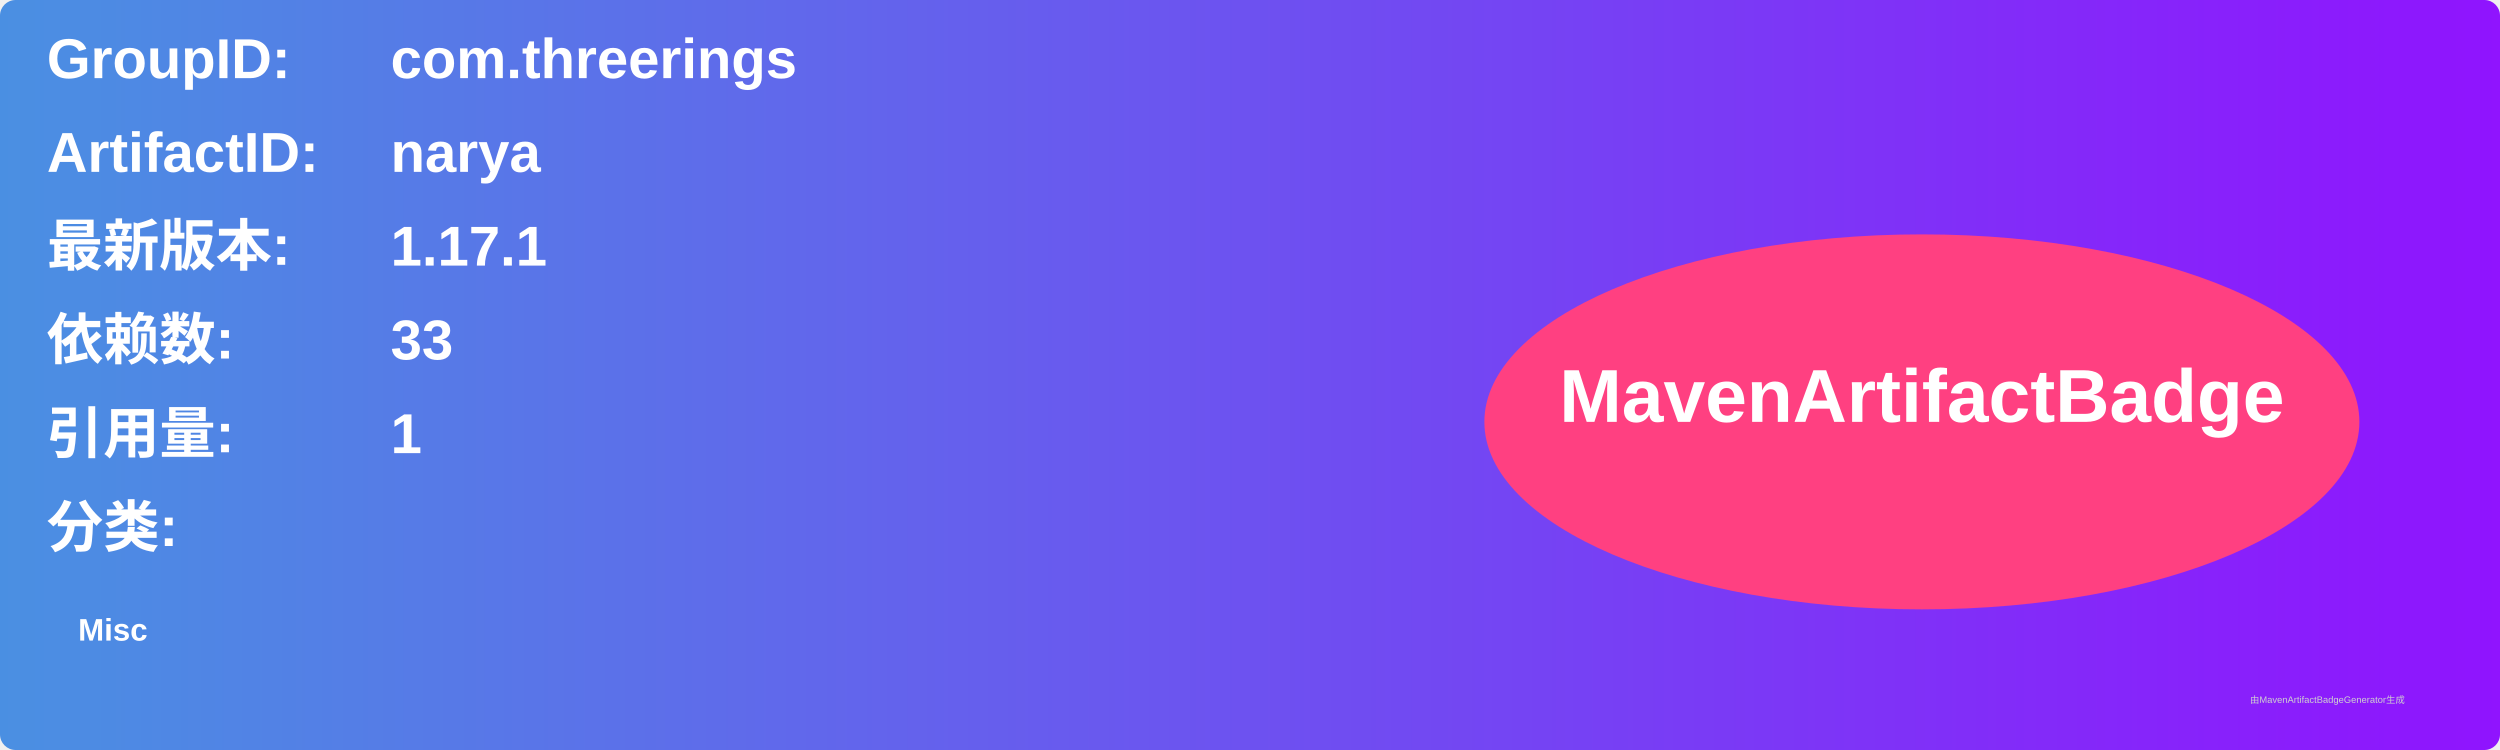
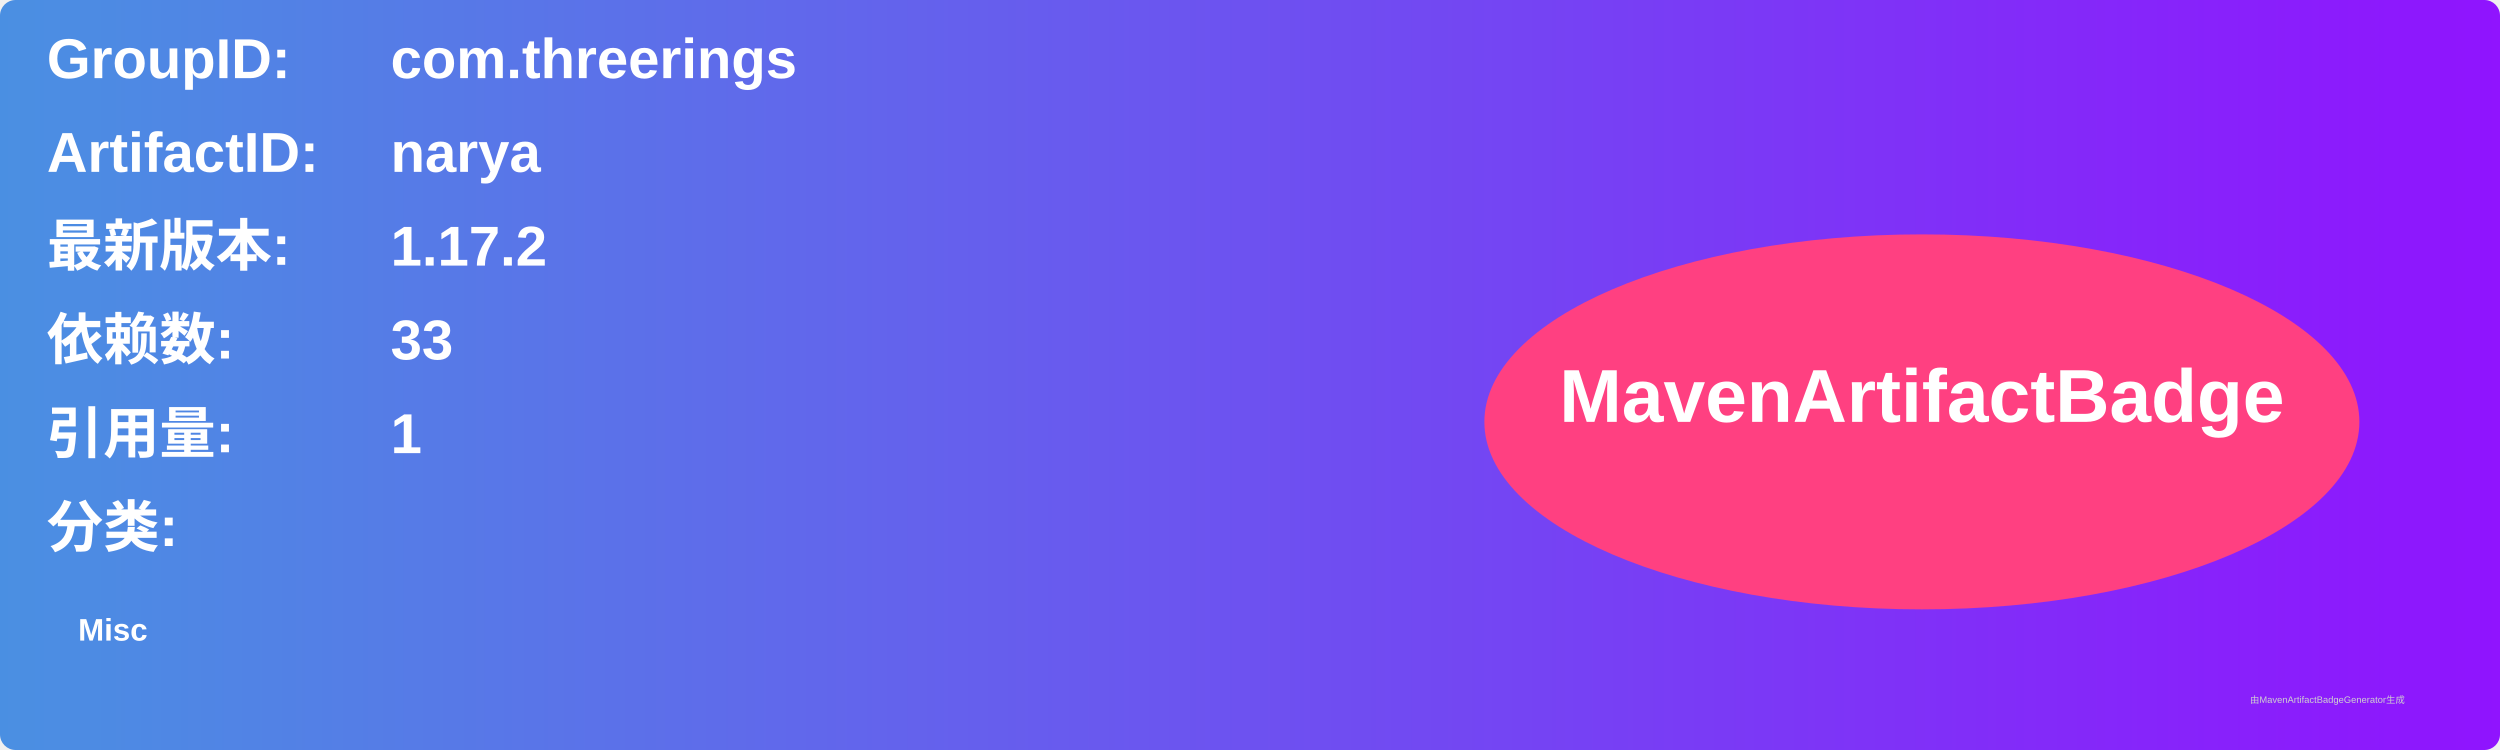
<svg xmlns="http://www.w3.org/2000/svg" width="800" height="240" viewBox="0 0 800 240">
  <linearGradient id="grad" x1="0%" y1="0%" x2="100%" y2="0%">
    <stop offset="0%" stop-color="#4a90e2" />
    <stop offset="100%" stop-color="#9013fe" />
  </linearGradient>
  <rect width="100%" height="100%" rx="5" ry="5" fill="url(#grad)" />
  <g transform="translate(15, 15)">
    <text x="0" y="10" font-family="Arial" font-size="18" fill="white" font-weight="bold" width="260">GroupID:</text>
    <text x="110" y="10" font-family="Arial" font-size="18" fill="white" font-weight="bold" width="460">com.threerings</text>
    <text x="0" y="40" font-family="Arial" font-size="18" fill="white" font-weight="bold" width="260">ArtifactID:</text>
    <text x="110" y="40" font-family="Arial" font-size="18" fill="white" font-weight="bold" width="460">narya</text>
    <text x="0" y="70" font-family="Arial" font-size="18" fill="white" font-weight="bold">最新版本:</text>
    <text x="110" y="70" font-family="Arial" font-size="18" fill="white" font-weight="bold">
-       <tspan font-weight="bold">1.17.1</tspan>
+       <tspan font-weight="bold">1.17.2</tspan>
    </text>
    <text x="0" y="100" font-family="Arial" font-size="18" fill="white" font-weight="bold">依赖数: </text>
    <text x="110" y="100" font-family="Arial" font-size="18" fill="white">
      <tspan font-weight="bold">33</tspan>
    </text>
    <text x="0" y="130" font-family="Arial" font-size="18" fill="white" font-weight="bold">引用量: </text>
    <text x="110" y="130" font-family="Arial" font-size="18" fill="white">
      <tspan font-weight="bold">1</tspan>
    </text>
    <text x="0" y="160" font-family="Arial" font-size="18" fill="white" font-weight="bold">分类:</text>
    <text x="10" y="190" font-family="Arial" font-size="10" fill="white">
      <tspan font-weight="bold">Misc</tspan>
    </text>
    <ellipse cx="600" cy="120" rx="140" ry="60" fill="#ff4081" />
    <text x="600" y="120" text-anchor="middle" font-family="Arial" font-size="24" fill="white" font-weight="bold">MavenArtifactBadge</text>
  </g>
  <text x="720" y="225" font-family="Arial" font-size="3" fill="#d0d0d0">由MavenArtifactBadgeGenerator生成</text>
</svg>
